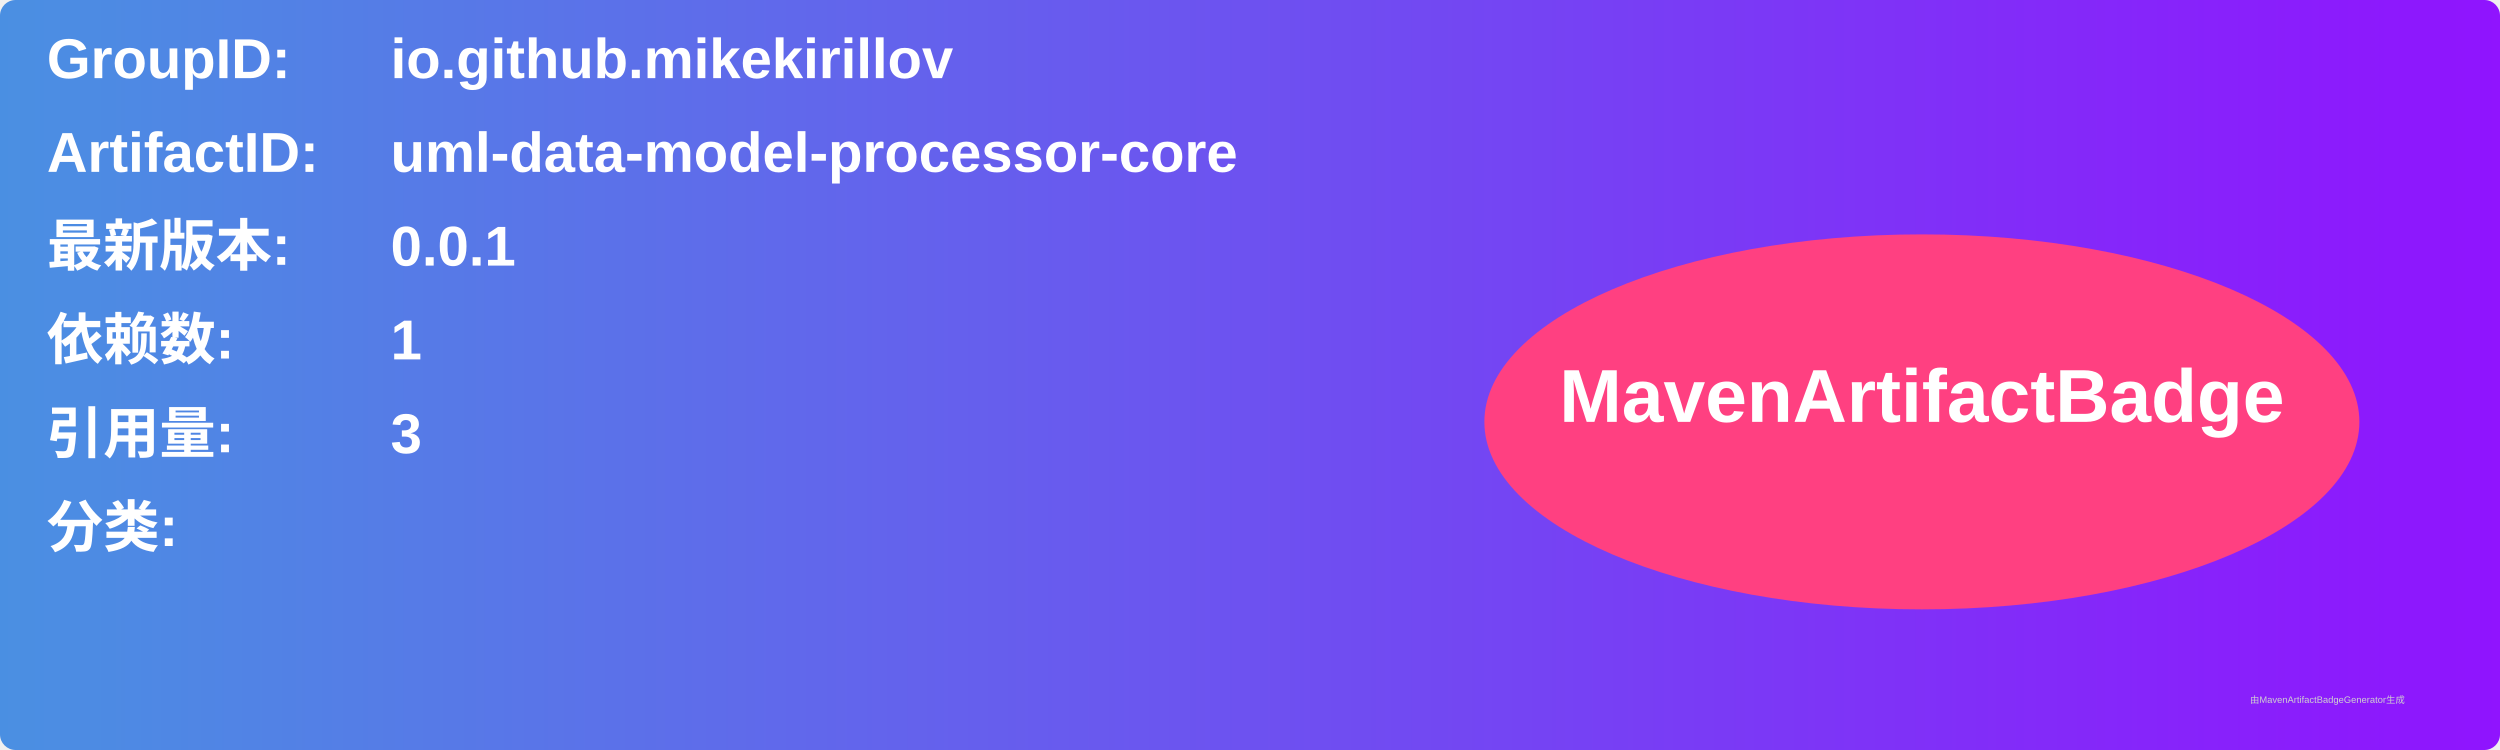
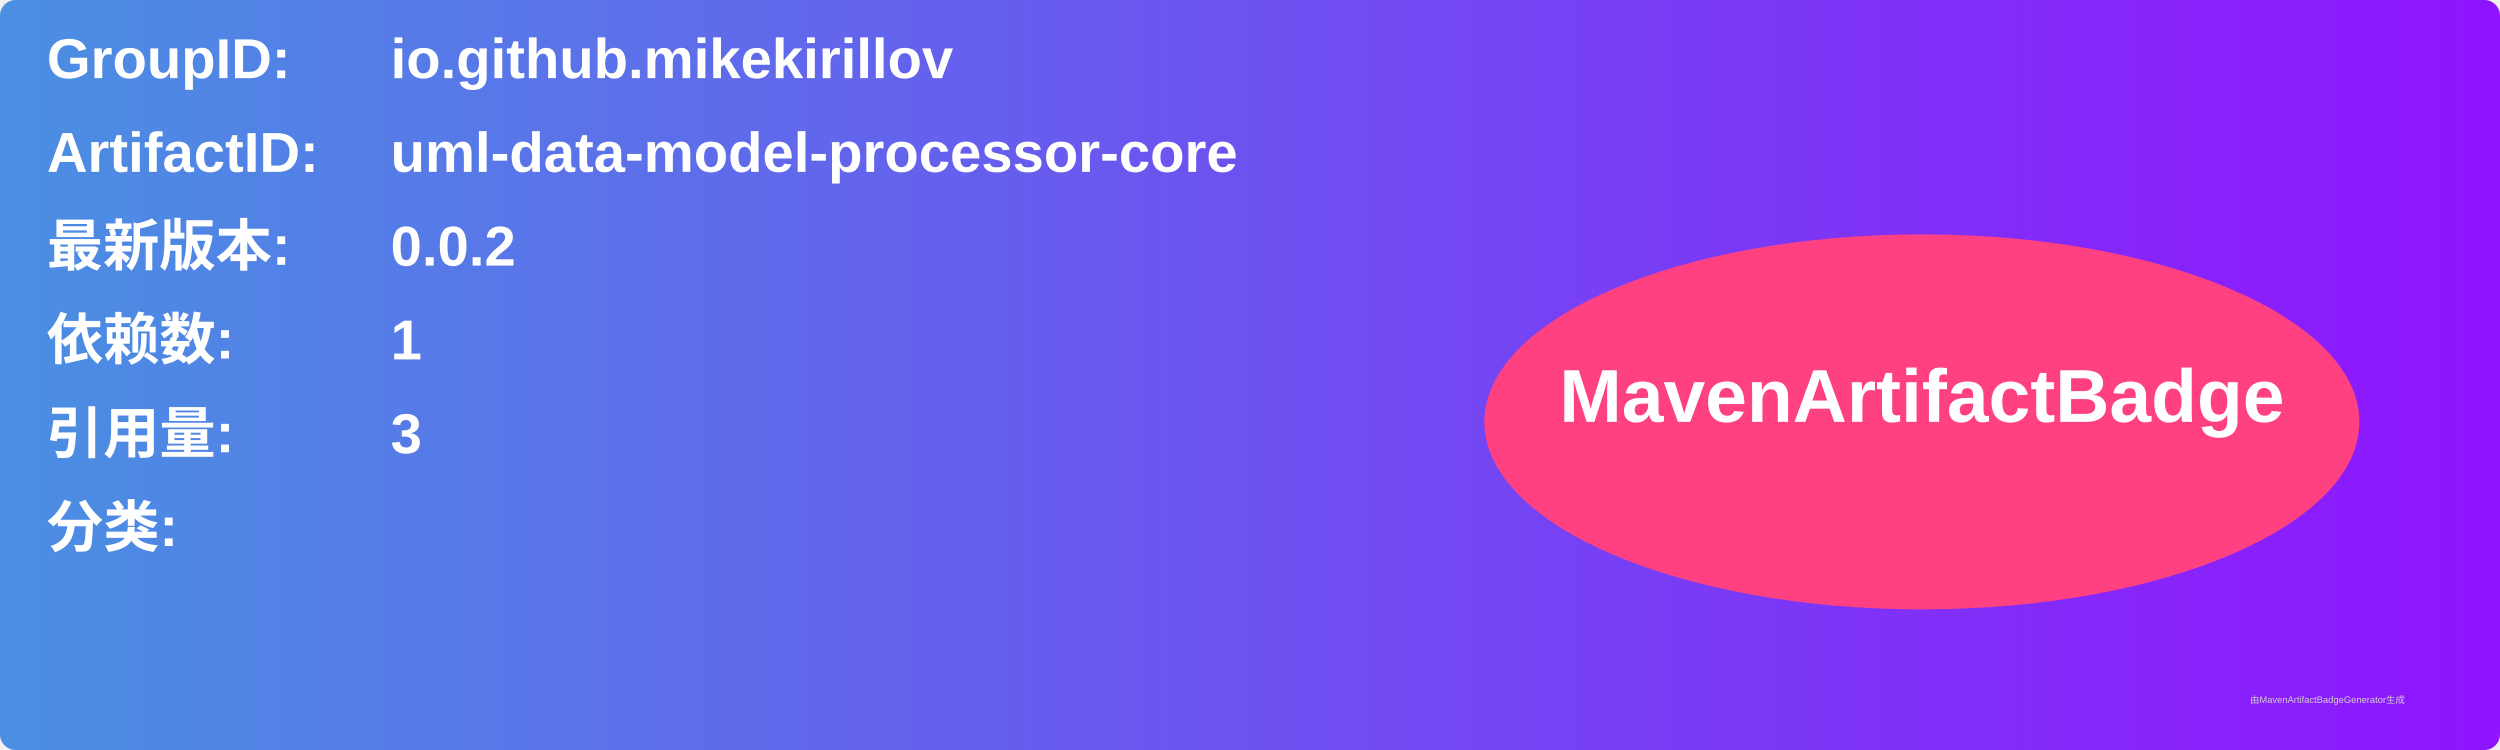
<svg xmlns="http://www.w3.org/2000/svg" width="800" height="240" viewBox="0 0 800 240">
  <linearGradient id="grad" x1="0%" y1="0%" x2="100%" y2="0%">
    <stop offset="0%" stop-color="#4a90e2" />
    <stop offset="100%" stop-color="#9013fe" />
  </linearGradient>
  <rect width="100%" height="100%" rx="5" ry="5" fill="url(#grad)" />
  <g transform="translate(15, 15)">
    <text x="0" y="10" font-family="Arial" font-size="18" fill="white" font-weight="bold" width="260">GroupID:</text>
    <text x="110" y="10" font-family="Arial" font-size="18" fill="white" font-weight="bold" width="460">io.github.mikekirillov</text>
    <text x="0" y="40" font-family="Arial" font-size="18" fill="white" font-weight="bold" width="260">ArtifactID:</text>
    <text x="110" y="40" font-family="Arial" font-size="18" fill="white" font-weight="bold" width="460">uml-data-model-processor-core</text>
    <text x="0" y="70" font-family="Arial" font-size="18" fill="white" font-weight="bold">最新版本:</text>
    <text x="110" y="70" font-family="Arial" font-size="18" fill="white" font-weight="bold">
-       <tspan font-weight="bold">0.0.1</tspan>
+       <tspan font-weight="bold">0.0.2</tspan>
    </text>
    <text x="0" y="100" font-family="Arial" font-size="18" fill="white" font-weight="bold">依赖数: </text>
    <text x="110" y="100" font-family="Arial" font-size="18" fill="white">
      <tspan font-weight="bold">1</tspan>
    </text>
    <text x="0" y="130" font-family="Arial" font-size="18" fill="white" font-weight="bold">引用量: </text>
    <text x="110" y="130" font-family="Arial" font-size="18" fill="white">
      <tspan font-weight="bold">3</tspan>
    </text>
    <text x="0" y="160" font-family="Arial" font-size="18" fill="white" font-weight="bold">分类:</text>
    <text x="10" y="190" font-family="Arial" font-size="10" fill="white">
      <tspan font-weight="bold" />
    </text>
    <ellipse cx="600" cy="120" rx="140" ry="60" fill="#ff4081" />
    <text x="600" y="120" text-anchor="middle" font-family="Arial" font-size="24" fill="white" font-weight="bold">MavenArtifactBadge</text>
  </g>
  <text x="720" y="225" font-family="Arial" font-size="3" fill="#d0d0d0">由MavenArtifactBadgeGenerator生成</text>
</svg>
